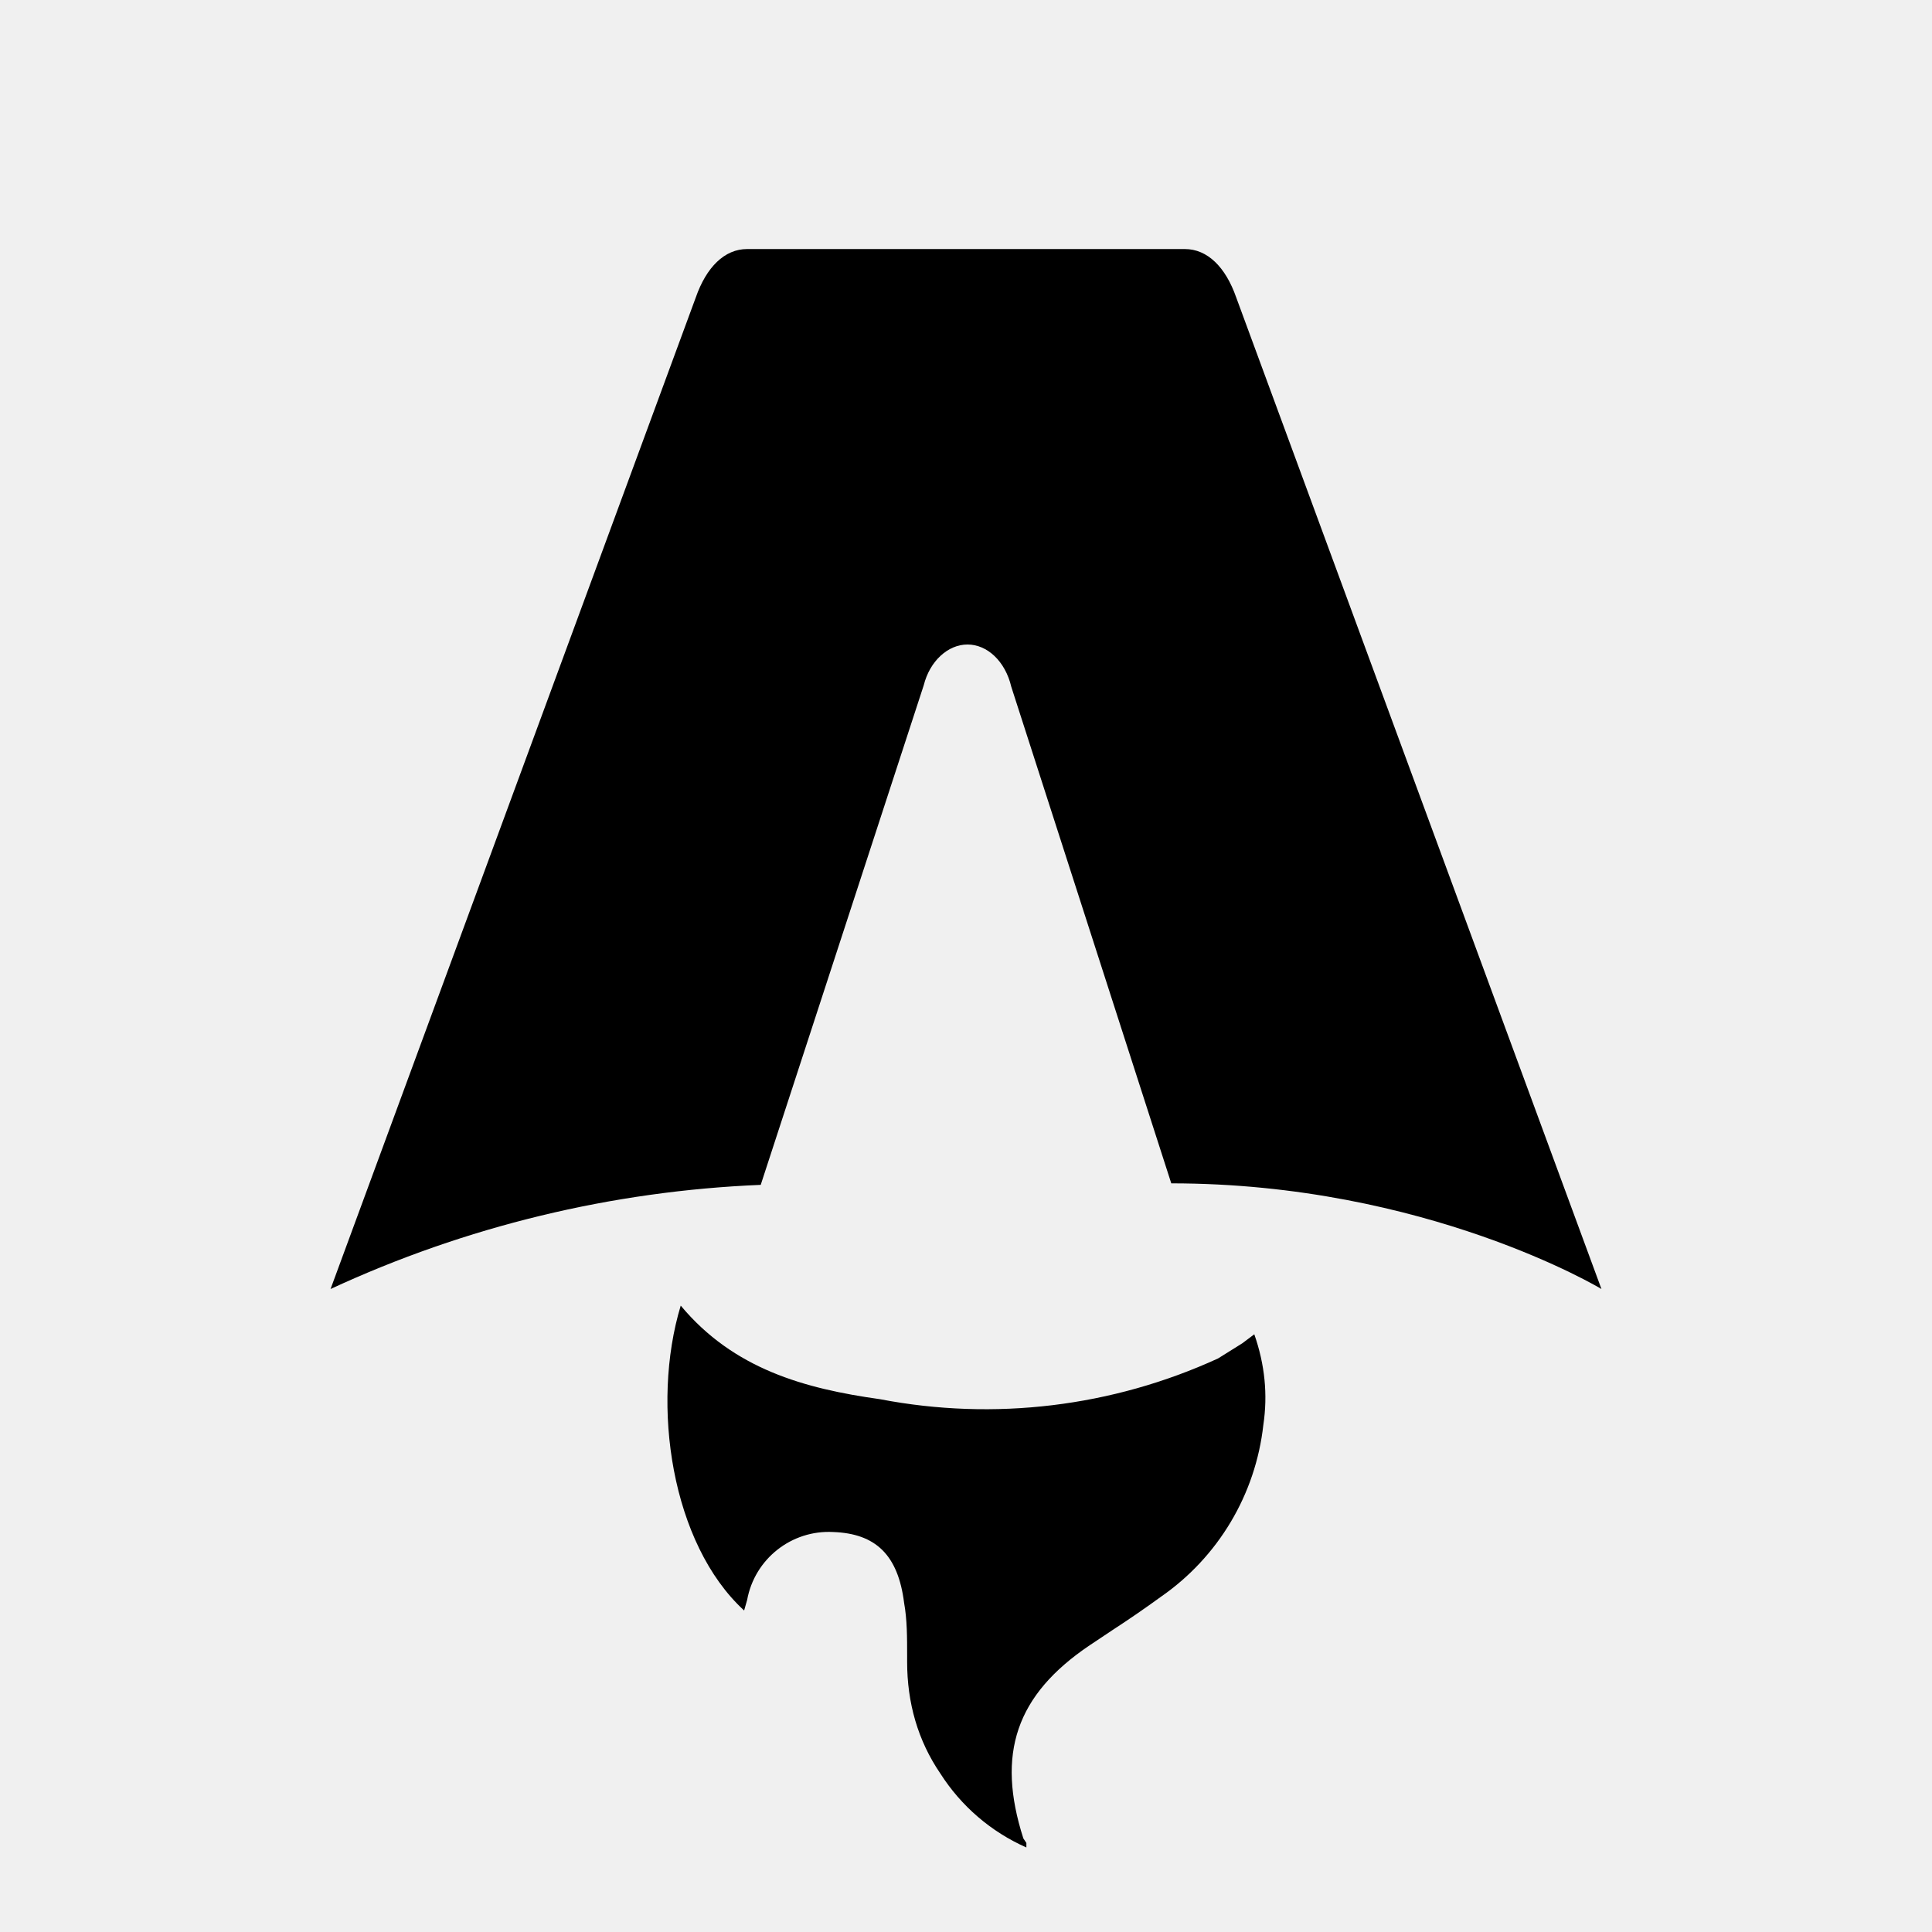
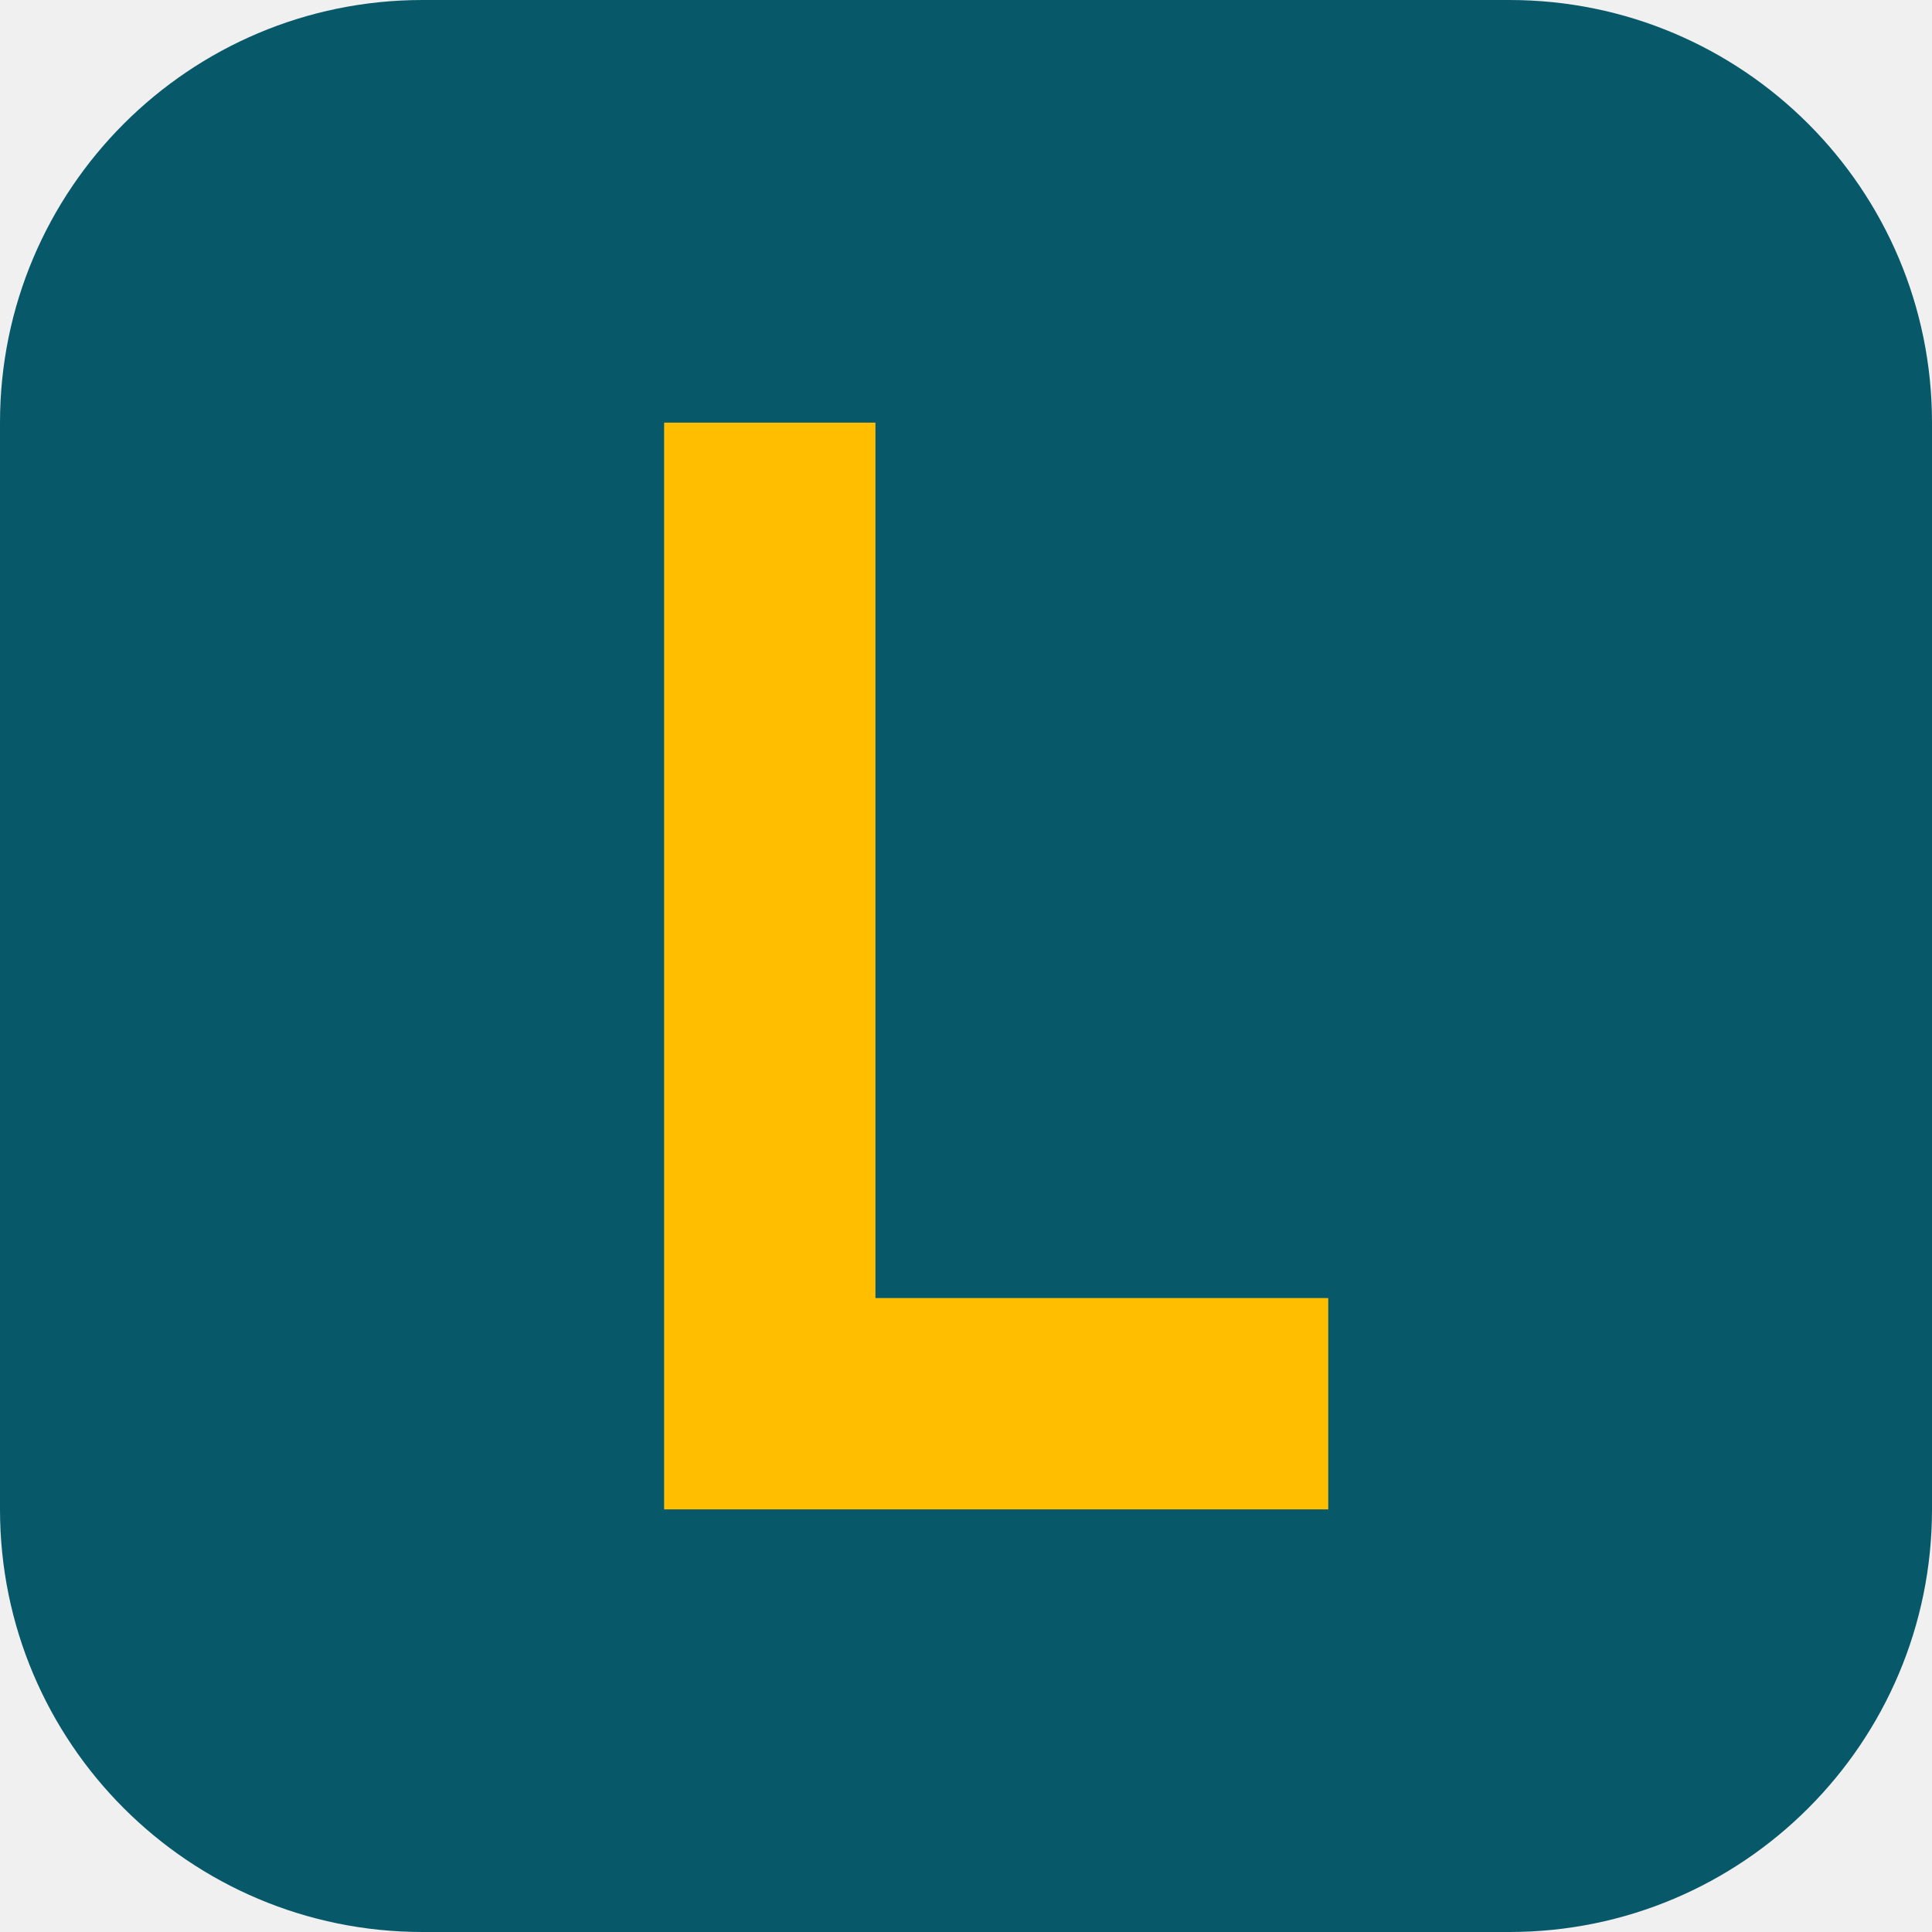
- <svg xmlns="http://www.w3.org/2000/svg" fill="none" viewBox="0 0 128 128">
-   <path d="M50.4 78.5a75.1 75.1 0 0 0-28.5 6.9l24.2-65.7c.7-2 1.9-3.2 3.4-3.2h29c1.5 0 2.7 1.2 3.4 3.2l24.2 65.7s-11.6-7-28.5-7L67 45.5c-.4-1.7-1.6-2.8-2.9-2.8-1.3 0-2.5 1.1-2.9 2.7L50.4 78.5Zm-1.1 28.2Zm-4.2-20.2c-2 6.6-.6 15.8 4.2 20.2a17.5 17.5 0 0 1 .2-.7 5.5 5.5 0 0 1 5.7-4.5c2.8.1 4.3 1.5 4.7 4.7.2 1.1.2 2.3.2 3.5v.4c0 2.7.7 5.2 2.2 7.4a13 13 0 0 0 5.7 4.9v-.3l-.2-.3c-1.8-5.6-.5-9.5 4.4-12.8l1.5-1a73 73 0 0 0 3.2-2.2 16 16 0 0 0 6.8-11.4c.3-2 .1-4-.6-6l-.8.6-1.6 1a37 37 0 0 1-22.4 2.7c-5-.7-9.7-2-13.2-6.2Z" />
-   <style>
-         path { fill: #000; }
-         @media (prefers-color-scheme: dark) {
-             path { fill: #FFF; }
-         }
-     </style>
+ <svg xmlns="http://www.w3.org/2000/svg" viewBox="0 0 64 64">
+   <rect width="64" height="64" rx="14" fill="#07596a" />
+   <path d="M22 14h7v29h15v7H22z" fill="#ffbf00" />
</svg>
